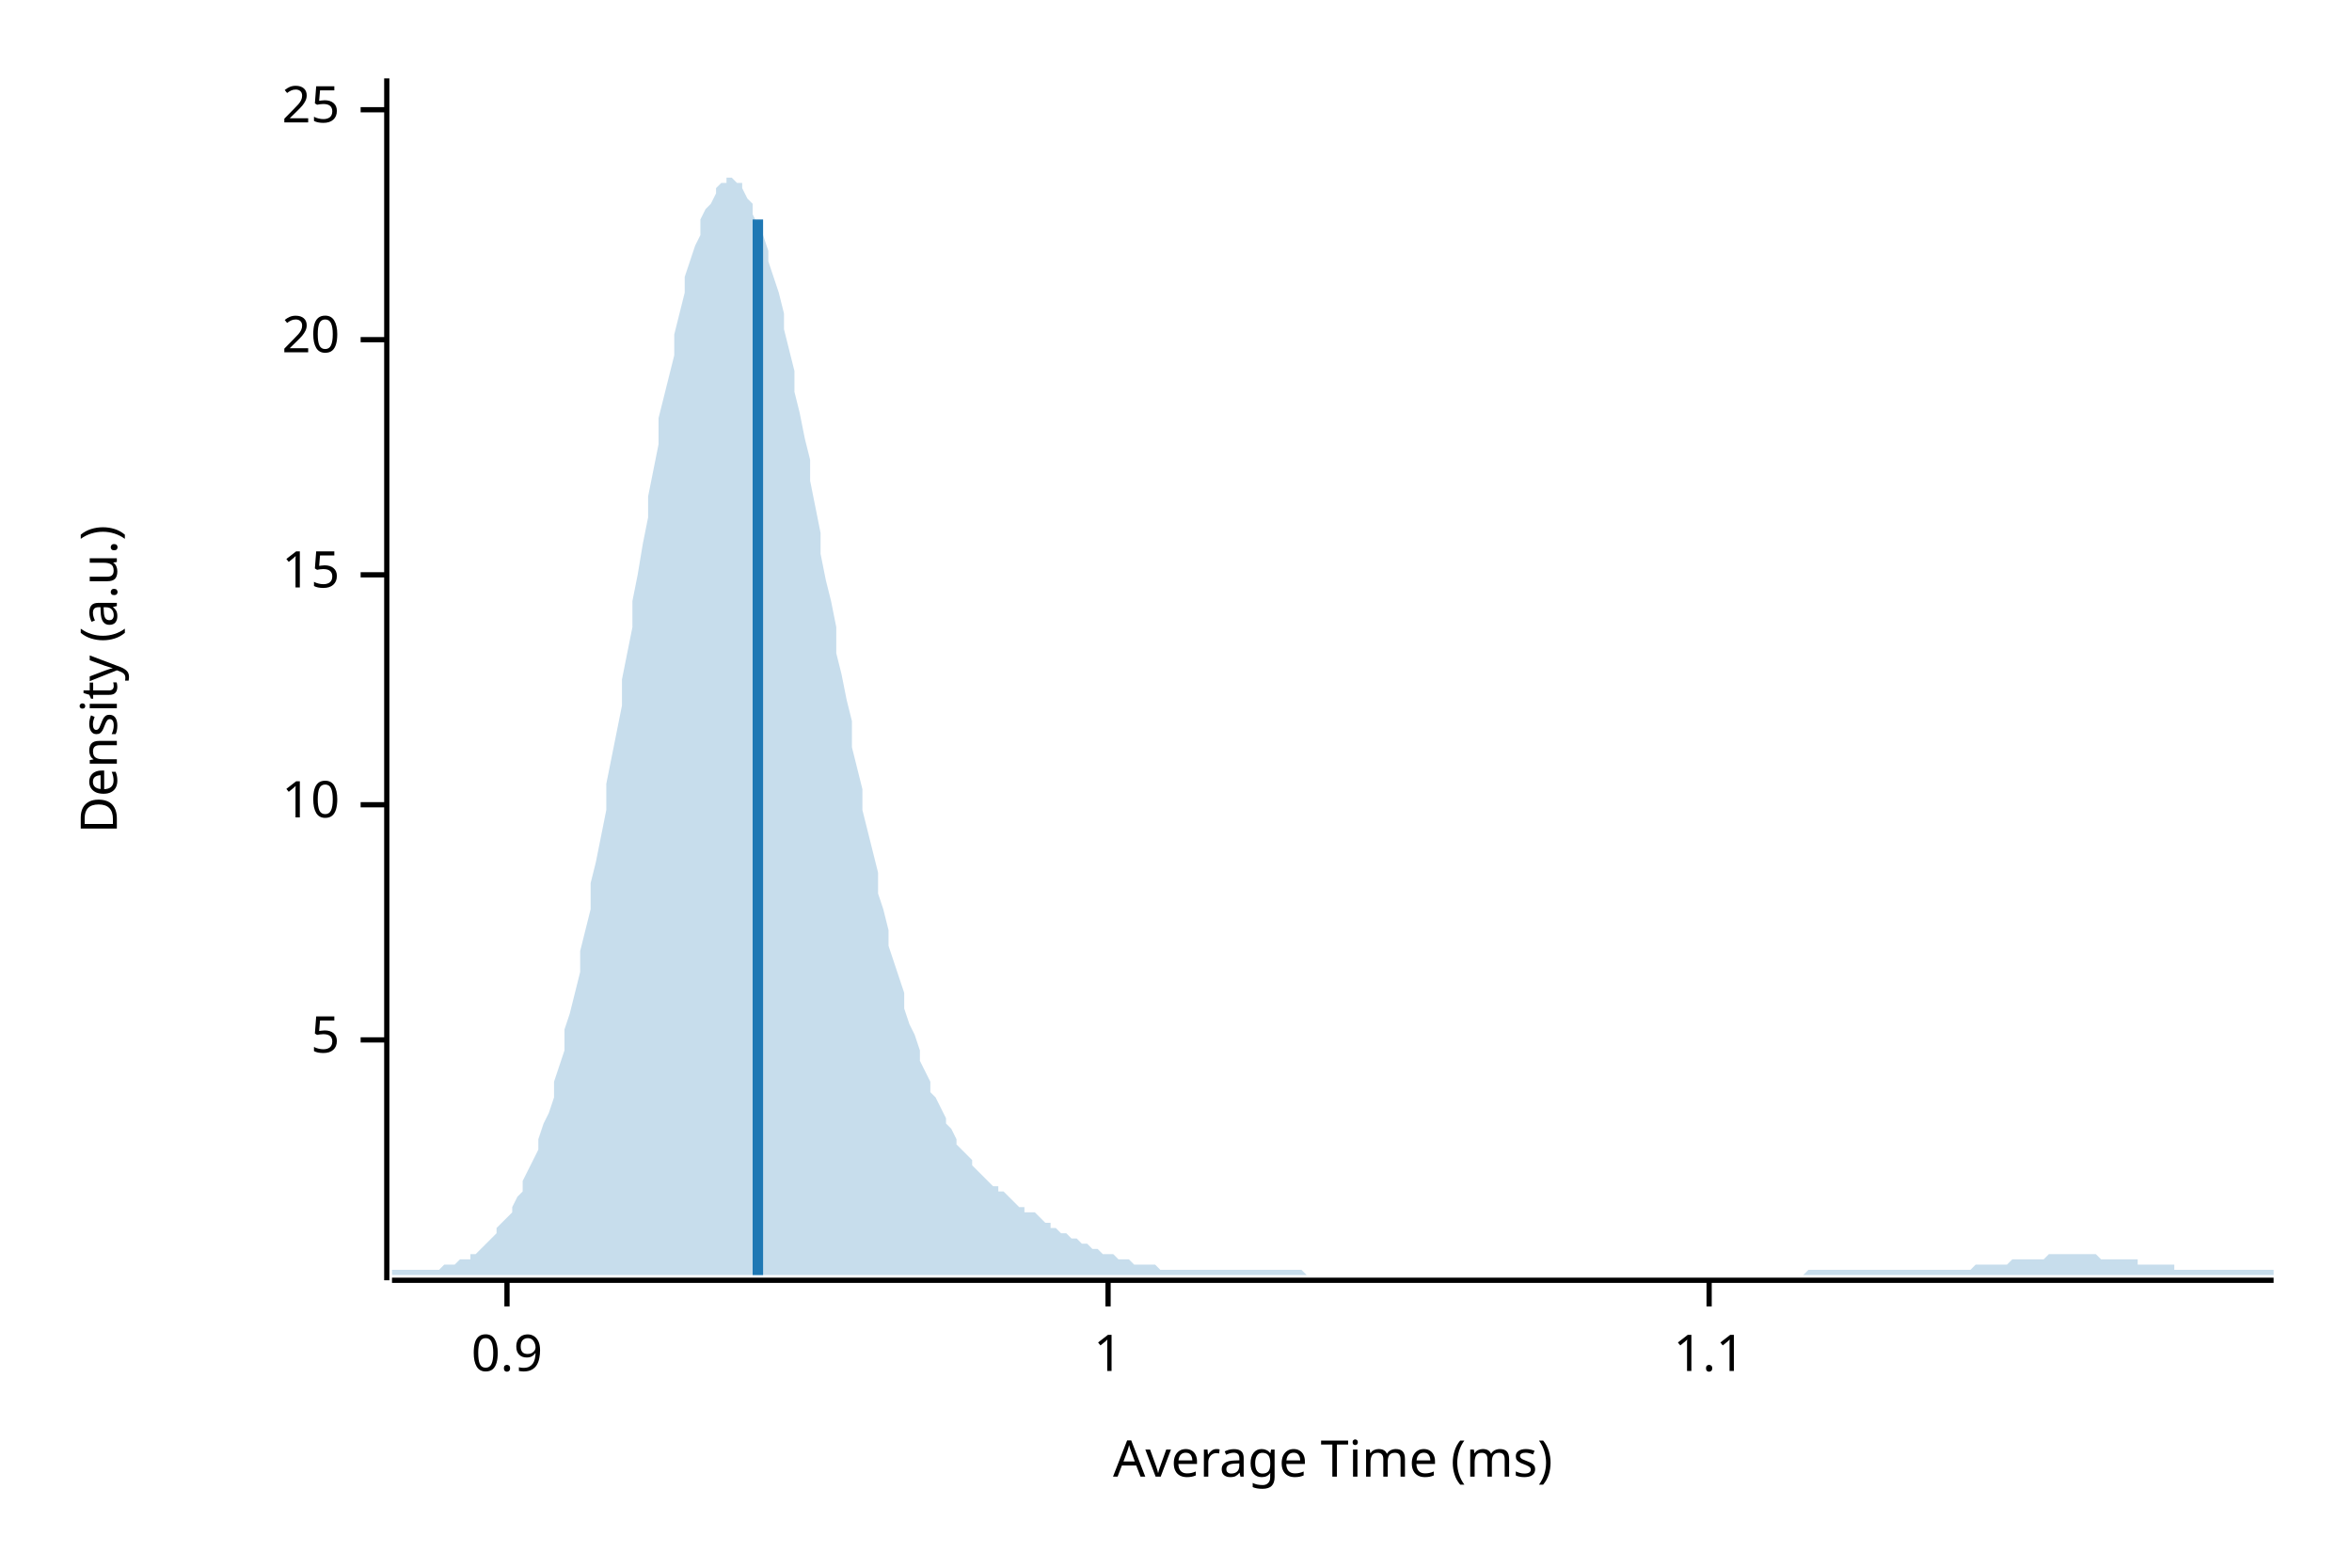
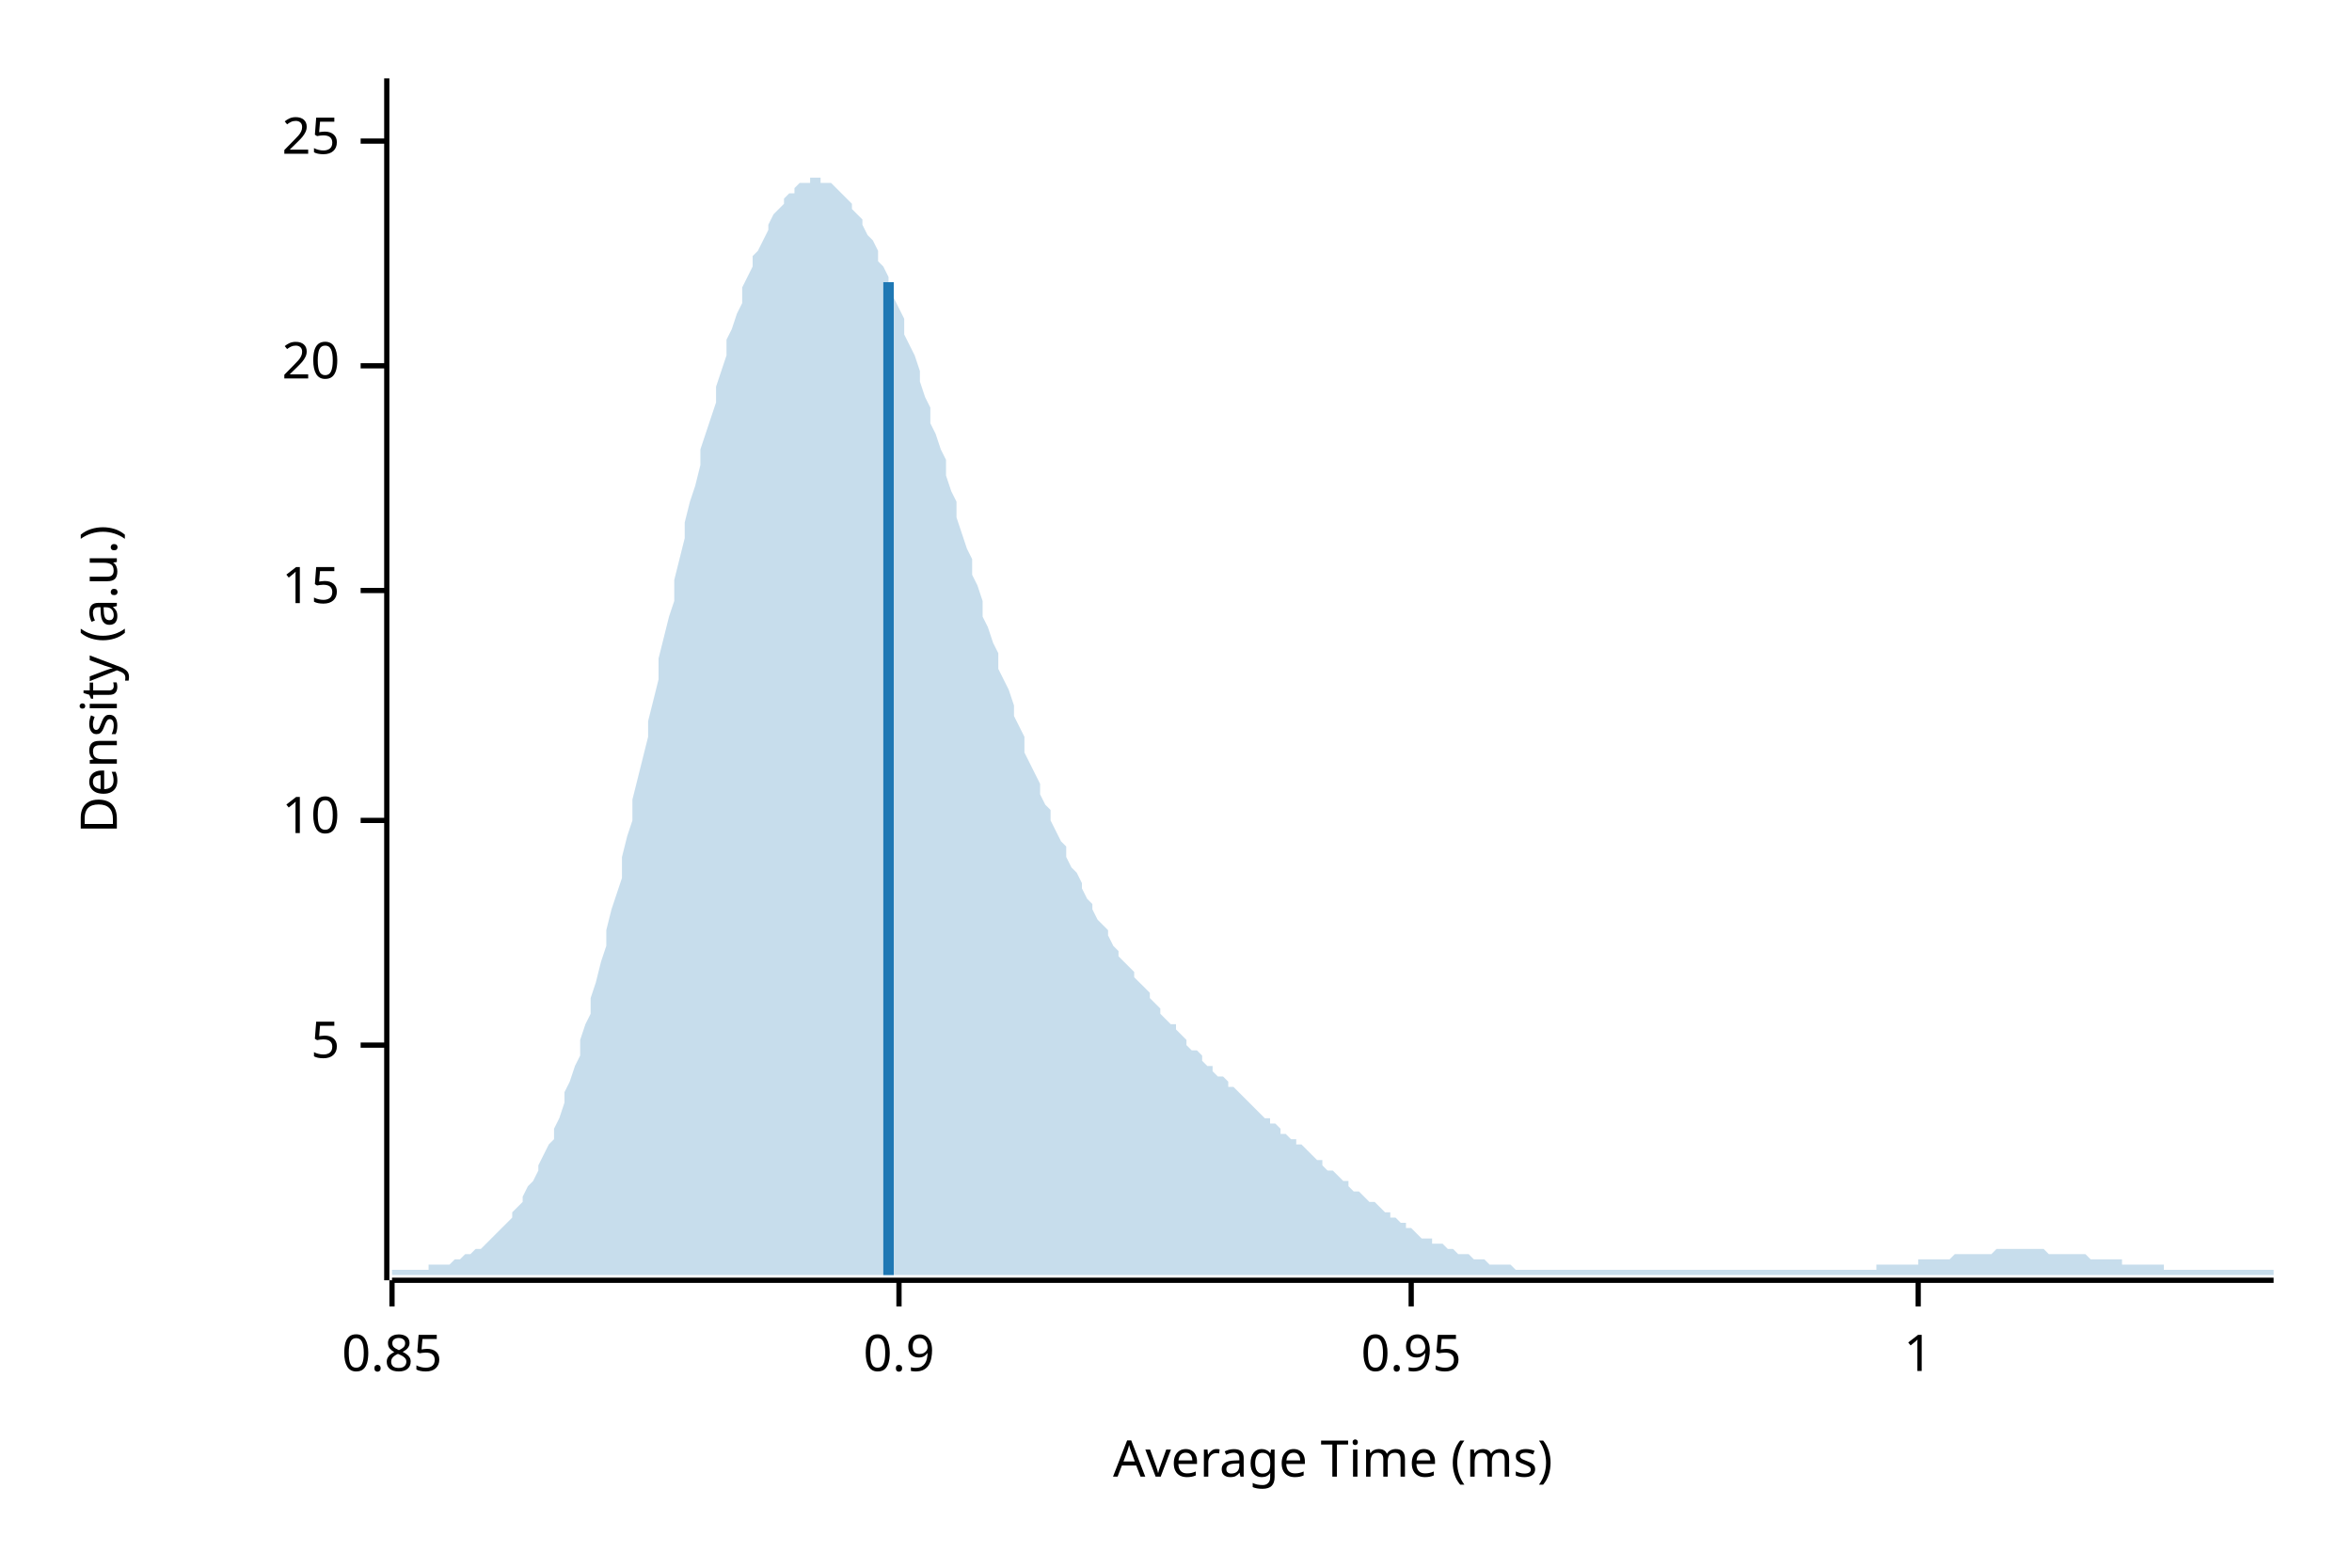
<svg xmlns="http://www.w3.org/2000/svg" width="450" height="300" viewBox="0 0 450 300">
  <text x="15" y="130" dy="0.76em" text-anchor="middle" font-family="sans-serif" font-size="9.677" opacity="1" fill="#000000" transform="rotate(270, 15, 130)">
Density (a.u.)
</text>
  <text x="255" y="285" dy="-0.5ex" text-anchor="middle" font-family="sans-serif" font-size="9.677" opacity="1" fill="#000000">
Average Time (ms)
</text>
  <polyline fill="none" opacity="1" stroke="#000000" stroke-width="1" points="74,15 74,245 " />
-   <text x="65" y="199" dy="0.5ex" text-anchor="end" font-family="sans-serif" font-size="9.677" opacity="1" fill="#000000">
+   <text x="65" y="200" dy="0.5ex" text-anchor="end" font-family="sans-serif" font-size="9.677" opacity="1" fill="#000000">
5
</text>
-   <polyline fill="none" opacity="1" stroke="#000000" stroke-width="1" points="69,199 74,199 " />
-   <text x="65" y="154" dy="0.5ex" text-anchor="end" font-family="sans-serif" font-size="9.677" opacity="1" fill="#000000">
+   <polyline fill="none" opacity="1" stroke="#000000" stroke-width="1" points="69,200 74,200 " />
+   <text x="65" y="157" dy="0.5ex" text-anchor="end" font-family="sans-serif" font-size="9.677" opacity="1" fill="#000000">
10
</text>
-   <polyline fill="none" opacity="1" stroke="#000000" stroke-width="1" points="69,154 74,154 " />
-   <text x="65" y="110" dy="0.5ex" text-anchor="end" font-family="sans-serif" font-size="9.677" opacity="1" fill="#000000">
+   <polyline fill="none" opacity="1" stroke="#000000" stroke-width="1" points="69,157 74,157 " />
+   <text x="65" y="113" dy="0.5ex" text-anchor="end" font-family="sans-serif" font-size="9.677" opacity="1" fill="#000000">
15
</text>
-   <polyline fill="none" opacity="1" stroke="#000000" stroke-width="1" points="69,110 74,110 " />
-   <text x="65" y="65" dy="0.5ex" text-anchor="end" font-family="sans-serif" font-size="9.677" opacity="1" fill="#000000">
+   <polyline fill="none" opacity="1" stroke="#000000" stroke-width="1" points="69,113 74,113 " />
+   <text x="65" y="70" dy="0.5ex" text-anchor="end" font-family="sans-serif" font-size="9.677" opacity="1" fill="#000000">
20
</text>
-   <polyline fill="none" opacity="1" stroke="#000000" stroke-width="1" points="69,65 74,65 " />
-   <text x="65" y="21" dy="0.5ex" text-anchor="end" font-family="sans-serif" font-size="9.677" opacity="1" fill="#000000">
+   <polyline fill="none" opacity="1" stroke="#000000" stroke-width="1" points="69,70 74,70 " />
+   <text x="65" y="27" dy="0.5ex" text-anchor="end" font-family="sans-serif" font-size="9.677" opacity="1" fill="#000000">
25
</text>
-   <polyline fill="none" opacity="1" stroke="#000000" stroke-width="1" points="69,21 74,21 " />
+   <polyline fill="none" opacity="1" stroke="#000000" stroke-width="1" points="69,27 74,27 " />
  <polyline fill="none" opacity="1" stroke="#000000" stroke-width="1" points="75,245 435,245 " />
-   <text x="97" y="255" dy="0.76em" text-anchor="middle" font-family="sans-serif" font-size="9.677" opacity="1" fill="#000000">
+   <text x="75" y="255" dy="0.76em" text-anchor="middle" font-family="sans-serif" font-size="9.677" opacity="1" fill="#000000">
+ 0.85
+ </text>
+   <polyline fill="none" opacity="1" stroke="#000000" stroke-width="1" points="75,245 75,250 " />
+   <text x="172" y="255" dy="0.76em" text-anchor="middle" font-family="sans-serif" font-size="9.677" opacity="1" fill="#000000">
0.9
</text>
-   <polyline fill="none" opacity="1" stroke="#000000" stroke-width="1" points="97,245 97,250 " />
-   <text x="212" y="255" dy="0.76em" text-anchor="middle" font-family="sans-serif" font-size="9.677" opacity="1" fill="#000000">
+   <polyline fill="none" opacity="1" stroke="#000000" stroke-width="1" points="172,245 172,250 " />
+   <text x="270" y="255" dy="0.76em" text-anchor="middle" font-family="sans-serif" font-size="9.677" opacity="1" fill="#000000">
+ 0.95
+ </text>
+   <polyline fill="none" opacity="1" stroke="#000000" stroke-width="1" points="270,245 270,250 " />
+   <text x="367" y="255" dy="0.76em" text-anchor="middle" font-family="sans-serif" font-size="9.677" opacity="1" fill="#000000">
1
</text>
-   <polyline fill="none" opacity="1" stroke="#000000" stroke-width="1" points="212,245 212,250 " />
-   <text x="327" y="255" dy="0.76em" text-anchor="middle" font-family="sans-serif" font-size="9.677" opacity="1" fill="#000000">
- 1.1
- </text>
-   <polyline fill="none" opacity="1" stroke="#000000" stroke-width="1" points="327,245 327,250 " />
-   <polygon opacity="0.25" fill="#1F78B4" points="75,243 75,243 76,243 77,243 77,243 78,243 79,243 80,243 80,243 81,243 82,243 82,243 83,243 84,243 85,242 85,242 86,242 87,242 87,242 88,241 89,241 90,241 90,240 91,240 92,239 93,238 93,238 94,237 95,236 95,235 96,234 97,233 98,232 98,231 99,229 100,228 100,226 101,224 102,222 103,220 103,218 104,215 105,213 106,210 106,207 107,204 108,201 108,197 109,194 110,190 111,186 111,182 112,178 113,174 113,169 114,165 115,160 116,155 116,150 117,145 118,140 119,135 119,130 120,125 121,120 121,115 122,110 123,104 124,99 124,95 125,90 126,85 126,80 127,76 128,72 129,68 129,64 130,60 131,56 131,53 132,50 133,47 134,45 134,42 135,40 136,39 137,37 137,36 138,35 139,35 139,34 140,34 141,35 142,35 142,36 143,38 144,39 144,41 145,43 146,45 147,48 147,50 148,53 149,56 150,60 150,63 151,67 152,71 152,75 153,79 154,84 155,88 155,92 156,97 157,102 157,106 158,111 159,115 160,120 160,125 161,129 162,134 163,138 163,143 164,147 165,151 165,155 166,159 167,163 168,167 168,171 169,174 170,178 170,181 171,184 172,187 173,190 173,193 174,196 175,198 176,201 176,203 177,205 178,207 178,209 179,210 180,212 181,214 181,215 182,216 183,218 183,219 184,220 185,221 186,222 186,223 187,224 188,225 188,225 189,226 190,227 191,227 191,228 192,228 193,229 194,230 194,230 195,231 196,231 196,232 197,232 198,232 199,233 199,233 200,234 201,234 201,235 202,235 203,236 204,236 204,236 205,237 206,237 207,238 207,238 208,238 209,239 209,239 210,239 211,240 212,240 212,240 213,240 214,241 214,241 215,241 216,241 217,242 217,242 218,242 219,242 220,242 220,242 221,242 222,243 222,243 223,243 224,243 225,243 225,243 226,243 227,243 227,243 228,243 229,243 230,243 230,243 231,243 232,243 232,243 233,243 234,243 235,243 235,243 236,243 237,243 238,243 238,243 239,243 240,243 240,243 241,243 242,243 243,243 243,243 244,243 245,243 245,243 246,243 247,243 248,243 248,243 249,243 250,244 251,244 251,244 252,244 253,244 253,244 254,244 255,244 256,244 256,244 257,244 258,244 258,244 259,244 260,244 261,244 261,244 262,244 263,244 264,244 264,244 265,244 266,244 266,244 267,244 268,244 269,244 269,244 270,244 271,244 271,244 272,244 273,244 274,244 274,244 275,244 276,244 277,244 277,244 278,244 279,244 279,244 280,244 281,244 282,244 282,244 283,244 284,244 284,244 285,244 286,244 287,244 287,244 288,244 289,244 289,244 290,244 291,244 292,244 292,244 293,244 294,244 295,244 295,244 296,244 297,244 297,244 298,244 299,244 300,244 300,244 301,244 302,244 302,244 303,244 304,244 305,244 305,244 306,244 307,244 308,244 308,244 309,244 310,244 310,244 311,244 312,244 313,244 313,244 314,244 315,244 315,244 316,244 317,244 318,244 318,244 319,244 320,244 321,244 321,244 322,244 323,244 323,244 324,244 325,244 326,244 326,244 327,244 328,244 328,244 329,244 330,244 331,244 331,244 332,244 333,244 333,244 334,244 335,244 336,244 336,244 337,244 338,244 339,244 339,244 340,244 341,244 341,244 342,244 343,244 344,244 344,244 345,244 346,243 346,243 347,243 348,243 349,243 349,243 350,243 351,243 352,243 352,243 353,243 354,243 354,243 355,243 356,243 357,243 357,243 358,243 359,243 359,243 360,243 361,243 362,243 362,243 363,243 364,243 365,243 365,243 366,243 367,243 367,243 368,243 369,243 370,243 370,243 371,243 372,243 372,243 373,243 374,243 375,243 375,243 376,243 377,243 378,242 378,242 379,242 380,242 380,242 381,242 382,242 383,242 383,242 384,242 385,241 385,241 386,241 387,241 388,241 388,241 389,241 390,241 390,241 391,241 392,240 393,240 393,240 394,240 395,240 396,240 396,240 397,240 398,240 398,240 399,240 400,240 401,240 401,240 402,241 403,241 403,241 404,241 405,241 406,241 406,241 407,241 408,241 409,241 409,242 410,242 411,242 411,242 412,242 413,242 414,242 414,242 415,242 416,242 416,243 417,243 418,243 419,243 419,243 420,243 421,243 422,243 422,243 423,243 424,243 424,243 425,243 426,243 427,243 427,243 428,243 429,243 429,243 430,243 431,243 432,243 432,243 433,243 434,243 435,243 435,244 75,244 " />
-   <polyline fill="none" opacity="1" stroke="#1F78B4" stroke-width="2" points="145,244 145,42 " />
+   <polyline fill="none" opacity="1" stroke="#000000" stroke-width="1" points="367,245 367,250 " />
+   <polygon opacity="0.25" fill="#1F78B4" points="75,243 75,243 76,243 77,243 77,243 78,243 79,243 80,243 80,243 81,243 82,243 82,242 83,242 84,242 85,242 85,242 86,242 87,241 87,241 88,241 89,240 90,240 90,240 91,239 92,239 93,238 93,238 94,237 95,236 95,236 96,235 97,234 98,233 98,232 99,231 100,230 100,229 101,227 102,226 103,224 103,223 104,221 105,219 106,218 106,216 107,214 108,211 108,209 109,207 110,204 111,202 111,199 112,196 113,194 113,191 114,188 115,184 116,181 116,178 117,174 118,171 119,168 119,164 120,160 121,157 121,153 122,149 123,145 124,141 124,138 125,134 126,130 126,126 127,122 128,118 129,115 129,111 130,107 131,103 131,100 132,96 133,93 134,89 134,86 135,83 136,80 137,77 137,74 138,71 139,68 139,65 140,63 141,60 142,58 142,55 143,53 144,51 144,49 145,48 146,46 147,44 147,43 148,41 149,40 150,39 150,38 151,37 152,37 152,36 153,35 154,35 155,35 155,34 156,34 157,34 157,35 158,35 159,35 160,36 160,36 161,37 162,38 163,39 163,40 164,41 165,42 165,43 166,45 167,46 168,48 168,50 169,51 170,53 170,55 171,57 172,59 173,61 173,64 174,66 175,68 176,71 176,73 177,76 178,78 178,81 179,83 180,86 181,88 181,91 182,94 183,96 183,99 184,102 185,105 186,107 186,110 187,112 188,115 188,118 189,120 190,123 191,125 191,128 192,130 193,132 194,135 194,137 195,139 196,141 196,144 197,146 198,148 199,150 199,152 200,154 201,155 201,157 202,159 203,161 204,162 204,164 205,166 206,167 207,169 207,170 208,172 209,173 209,174 210,176 211,177 212,178 212,179 213,181 214,182 214,183 215,184 216,185 217,186 217,187 218,188 219,189 220,190 220,191 221,192 222,193 222,194 223,195 224,196 225,196 225,197 226,198 227,199 227,200 228,201 229,201 230,202 230,203 231,204 232,204 232,205 233,206 234,206 235,207 235,208 236,208 237,209 238,210 238,210 239,211 240,212 240,212 241,213 242,214 243,214 243,215 244,215 245,216 245,217 246,217 247,218 248,218 248,219 249,219 250,220 251,221 251,221 252,222 253,222 253,223 254,224 255,224 256,225 256,225 257,226 258,226 258,227 259,228 260,228 261,229 261,229 262,230 263,230 264,231 264,231 265,232 266,232 266,233 267,233 268,234 269,234 269,235 270,235 271,236 271,236 272,237 273,237 274,237 274,238 275,238 276,238 277,239 277,239 278,239 279,240 279,240 280,240 281,240 282,241 282,241 283,241 284,241 284,241 285,242 286,242 287,242 287,242 288,242 289,242 289,242 290,243 291,243 292,243 292,243 293,243 294,243 295,243 295,243 296,243 297,243 297,243 298,243 299,243 300,243 300,243 301,243 302,243 302,243 303,243 304,243 305,243 305,243 306,243 307,243 308,243 308,243 309,243 310,243 310,243 311,243 312,243 313,243 313,243 314,243 315,243 315,243 316,243 317,243 318,243 318,243 319,243 320,243 321,243 321,243 322,243 323,243 323,243 324,243 325,243 326,243 326,243 327,243 328,243 328,243 329,243 330,243 331,243 331,243 332,243 333,243 333,243 334,243 335,243 336,243 336,243 337,243 338,243 339,243 339,243 340,243 341,243 341,243 342,243 343,243 344,243 344,243 345,243 346,243 346,243 347,243 348,243 349,243 349,243 350,243 351,243 352,243 352,243 353,243 354,243 354,243 355,243 356,243 357,243 357,243 358,243 359,243 359,242 360,242 361,242 362,242 362,242 363,242 364,242 365,242 365,242 366,242 367,242 367,241 368,241 369,241 370,241 370,241 371,241 372,241 372,241 373,241 374,240 375,240 375,240 376,240 377,240 378,240 378,240 379,240 380,240 380,240 381,240 382,239 383,239 383,239 384,239 385,239 385,239 386,239 387,239 388,239 388,239 389,239 390,239 390,239 391,239 392,240 393,240 393,240 394,240 395,240 396,240 396,240 397,240 398,240 398,240 399,240 400,241 401,241 401,241 402,241 403,241 403,241 404,241 405,241 406,241 406,242 407,242 408,242 409,242 409,242 410,242 411,242 411,242 412,242 413,242 414,242 414,243 415,243 416,243 416,243 417,243 418,243 419,243 419,243 420,243 421,243 422,243 422,243 423,243 424,243 424,243 425,243 426,243 427,243 427,243 428,243 429,243 429,243 430,243 431,243 432,243 432,243 433,243 434,243 435,243 435,244 75,244 " />
+   <polyline fill="none" opacity="1" stroke="#1F78B4" stroke-width="2" points="170,244 170,54 " />
</svg>
